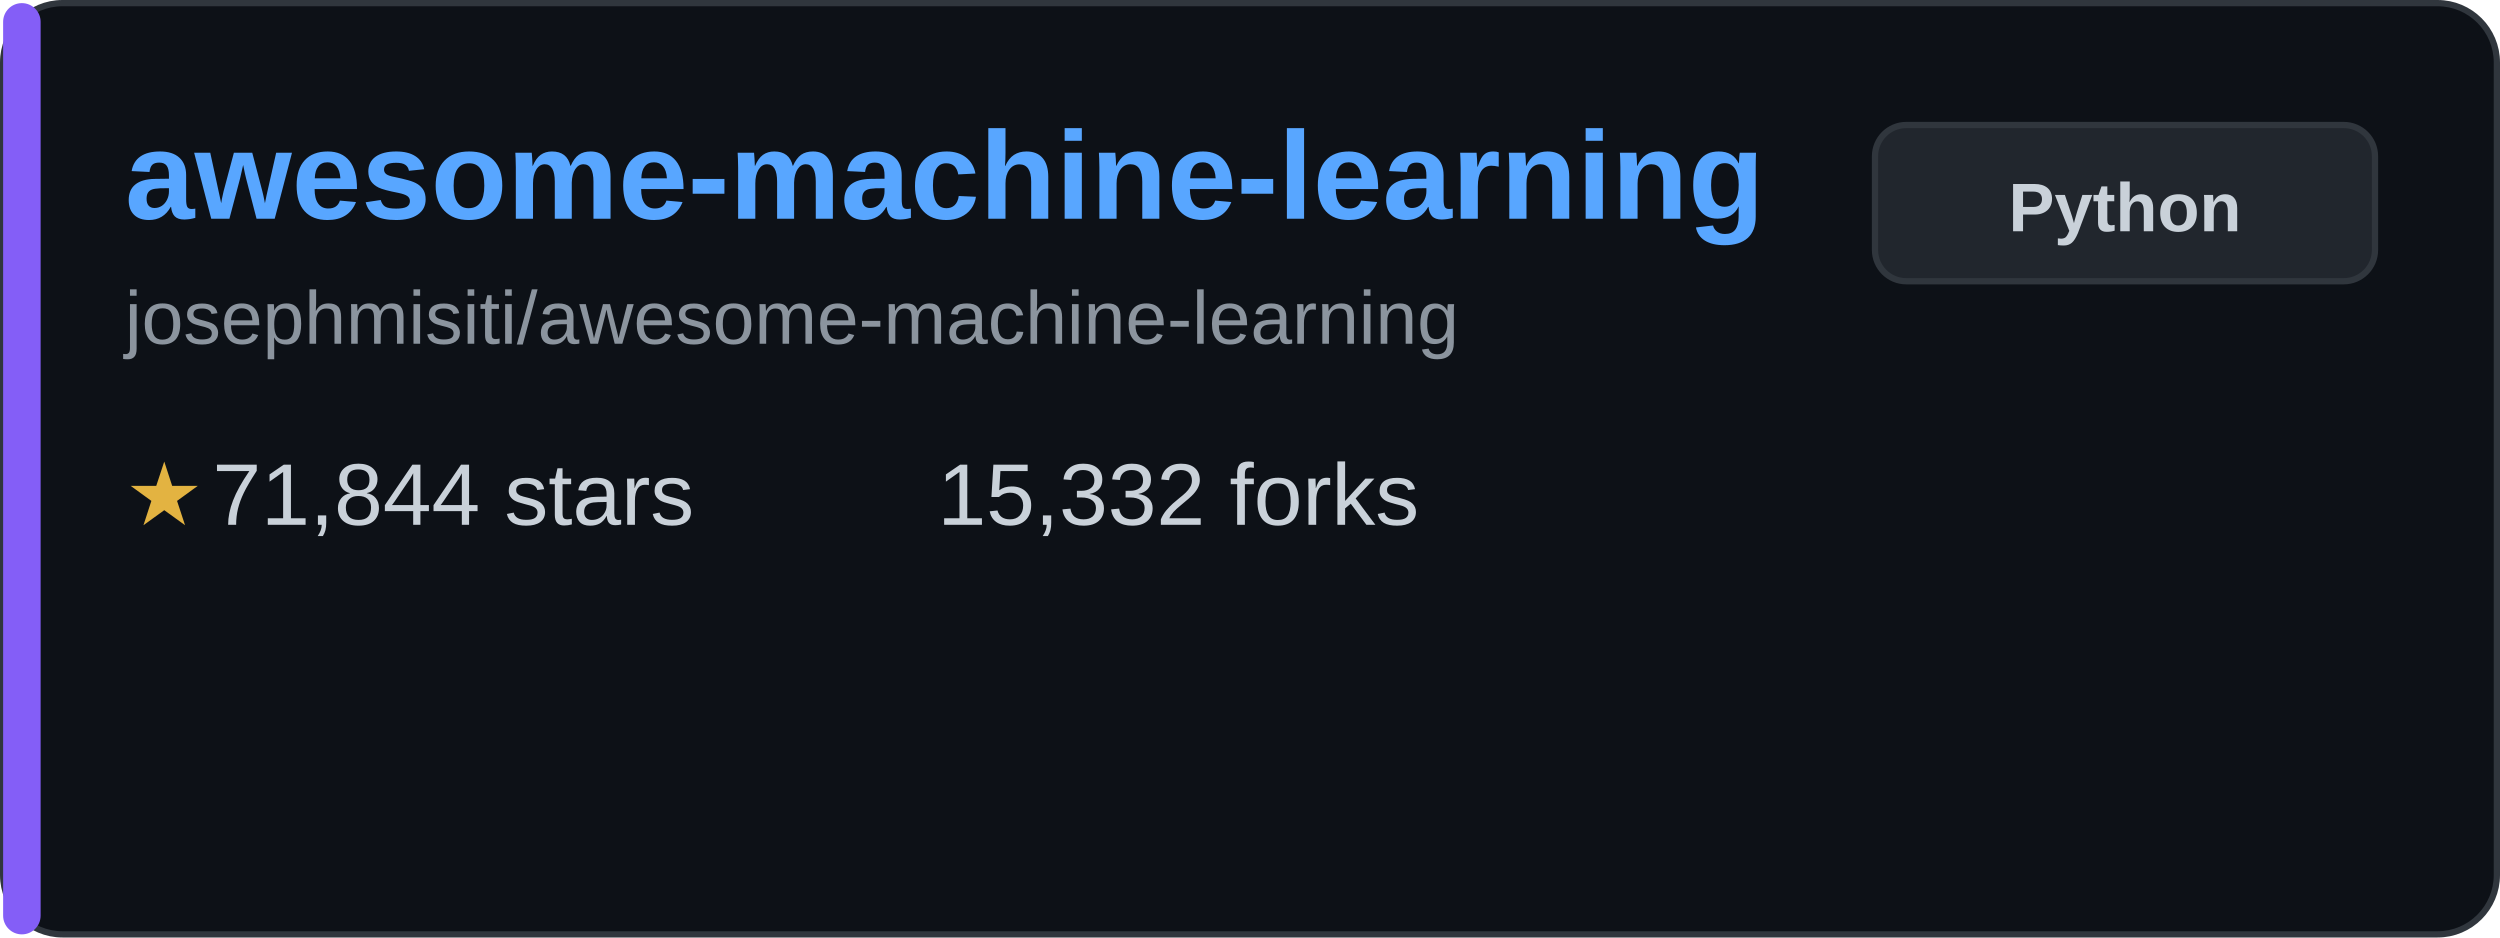
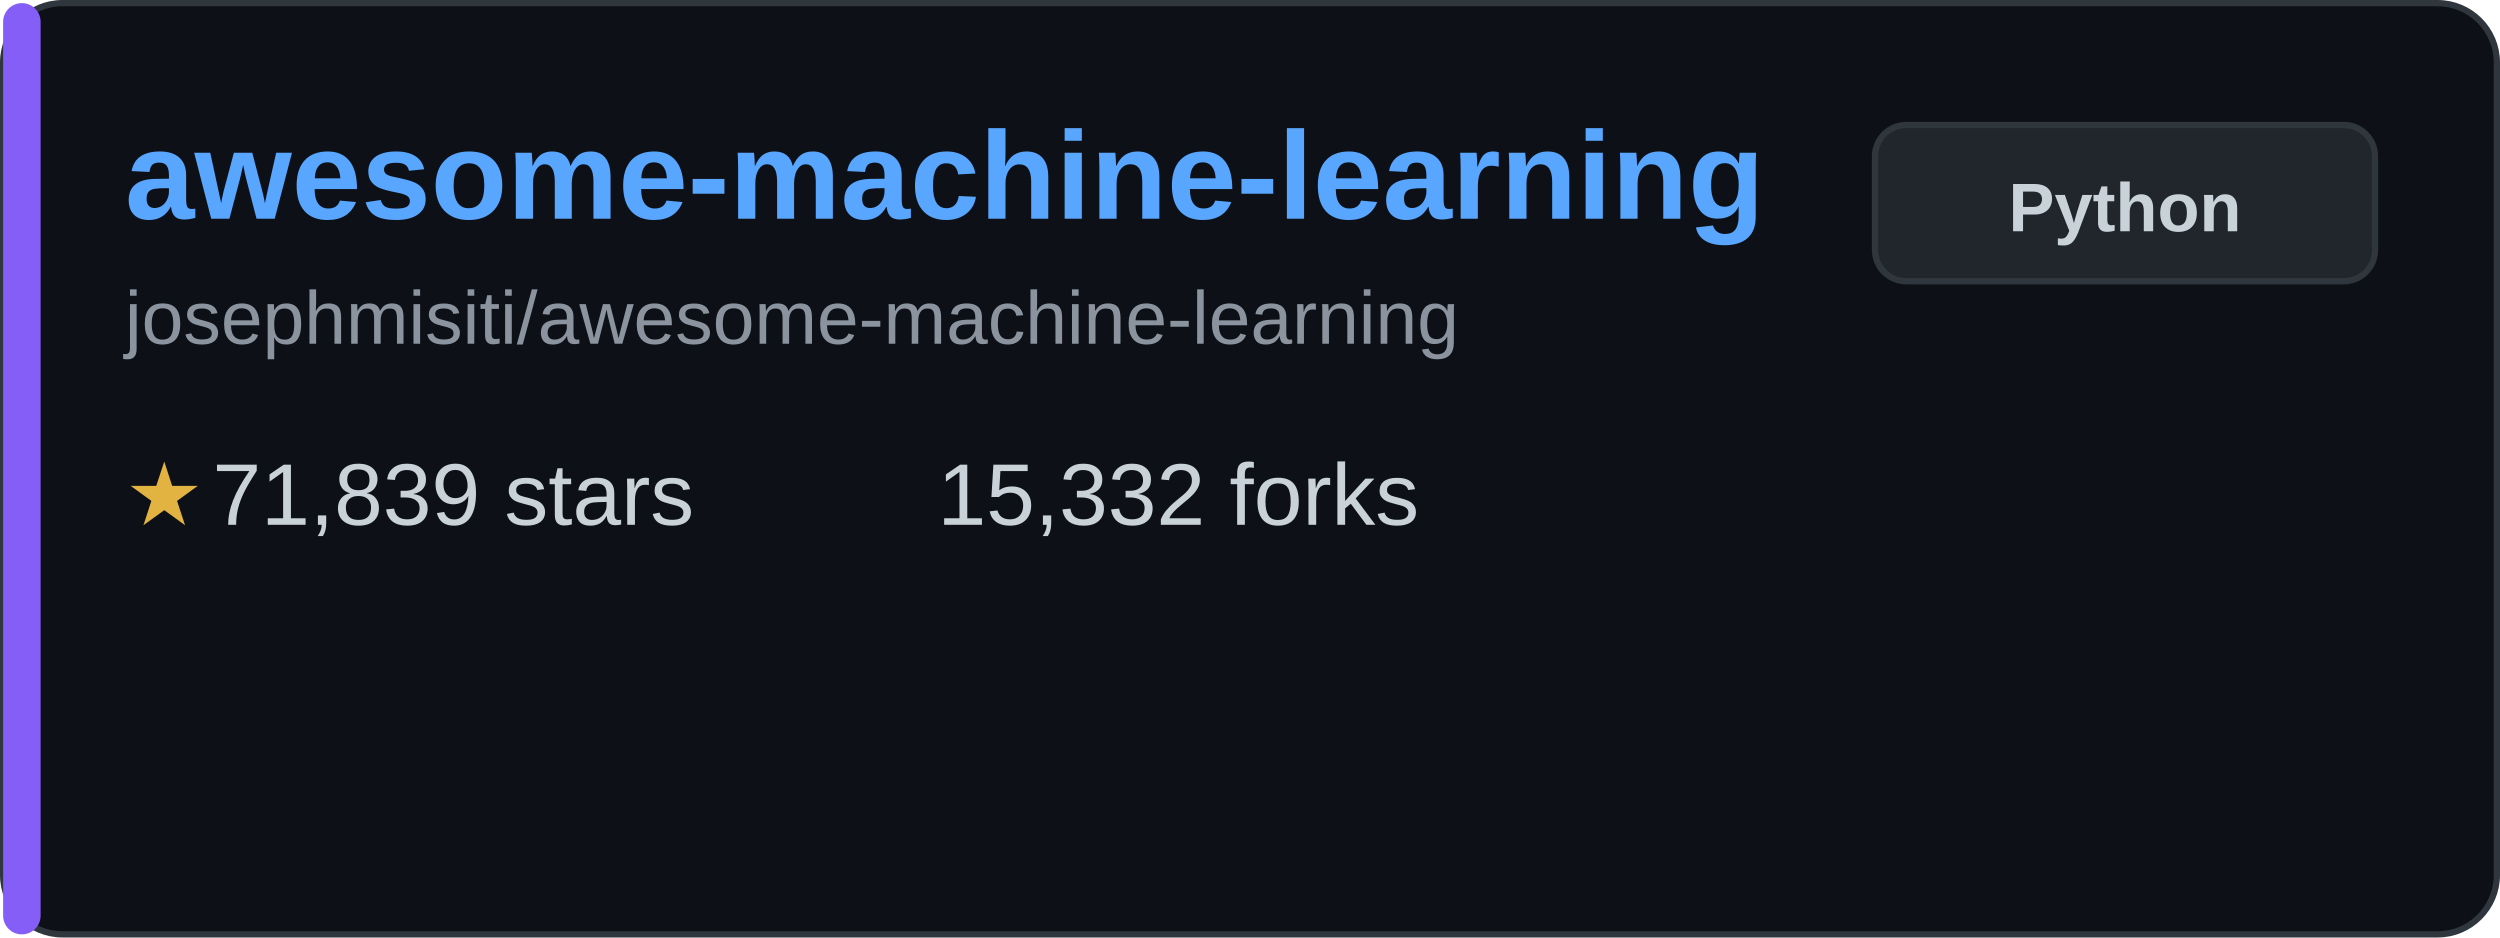
<svg xmlns="http://www.w3.org/2000/svg" width="400" height="150" viewBox="0 0 400 150" fill="none">
  <rect x="0.5" y="0.5" width="399" height="149" rx="9.5" fill="#0d1117" stroke="#30363d" />
  <rect x="0.5" y="0.5" width="6" height="149" rx="3" fill="#845ef7" />
  <text x="20" y="35" font-family="Arial, sans-serif" font-size="20" font-weight="bold" fill="#58a6ff">awesome-machine-learning</text>
  <text x="20" y="55" font-family="Arial, sans-serif" font-size="12" fill="#8b949e">josephmisiti/awesome-machine-learning</text>
  <g transform="translate(20, 80)">
    <text x="0" y="0" font-family="Arial, sans-serif" font-size="14" fill="#e3b341" dominant-baseline="middle">★</text>
-     <text x="14" y="0" font-family="Arial, sans-serif" font-size="14" fill="#c9d1d9" dominant-baseline="middle">71,844 stars</text>
+     <text x="14" y="0" font-family="Arial, sans-serif" font-size="14" fill="#c9d1d9" dominant-baseline="middle">71,839 stars</text>
  </g>
  <g transform="translate(150, 80)">
    <text x="0" y="0" font-family="Arial, sans-serif" font-size="14" fill="#c9d1d9" dominant-baseline="middle">15,332 forks</text>
  </g>
  <rect x="300" y="20" width="80" height="25" rx="5" fill="#21262d" stroke="#30363d" />
  <text x="340" y="37" font-family="Arial, sans-serif" font-size="11" font-weight="bold" fill="#c9d1d9" text-anchor="middle">Python</text>
</svg>
